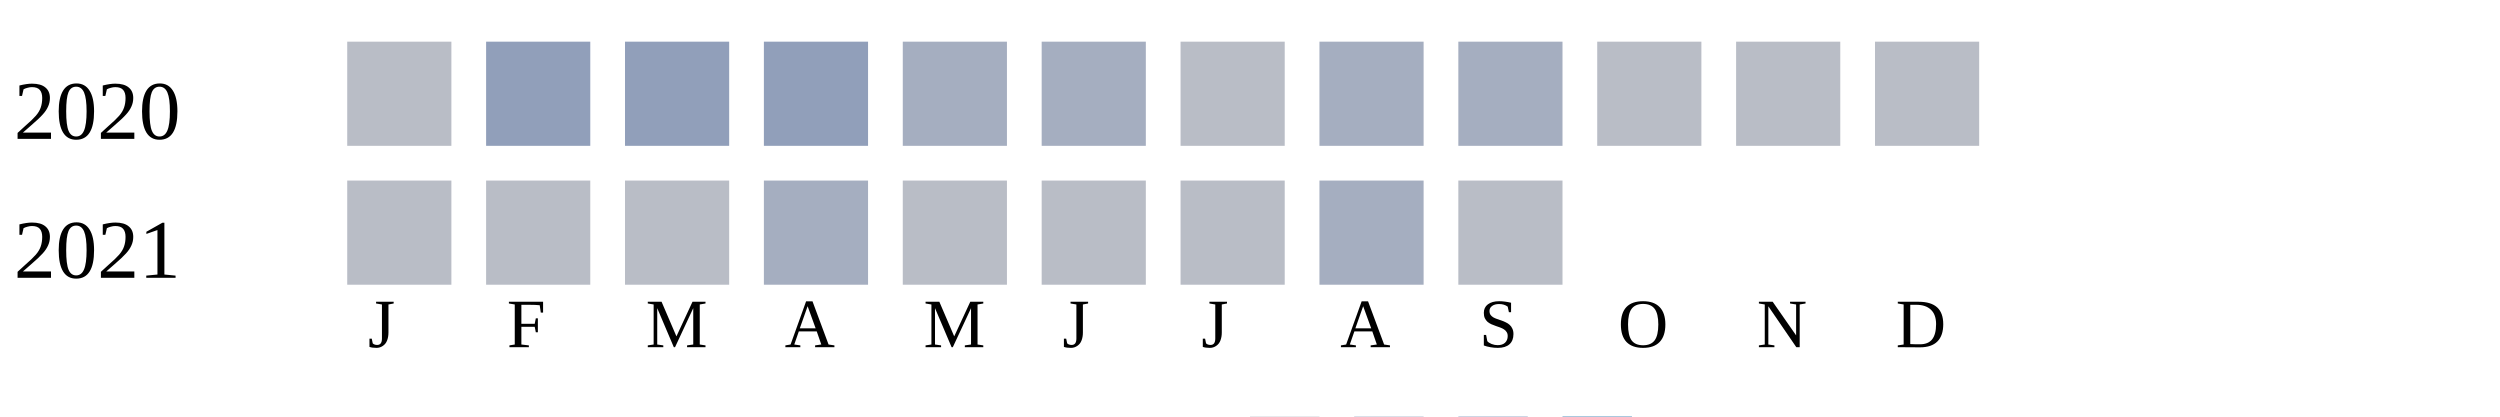
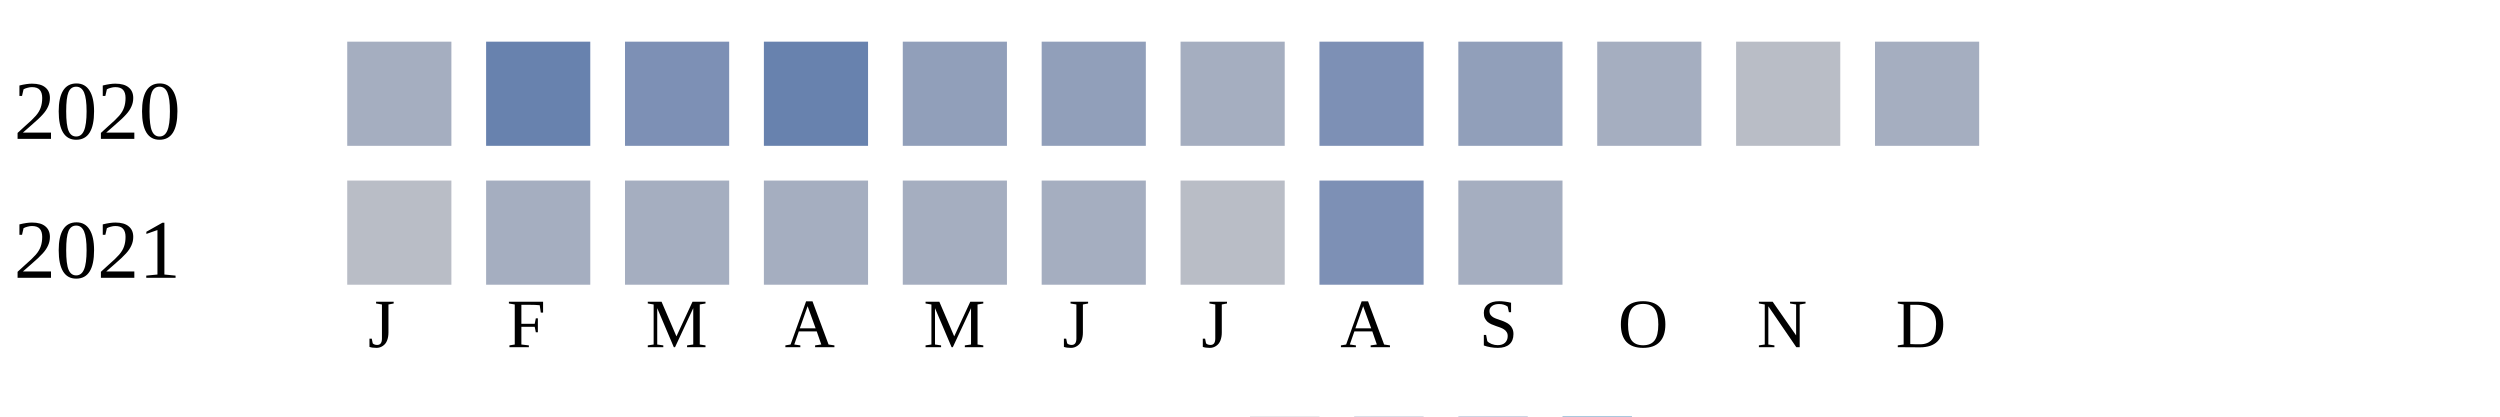
<svg xmlns="http://www.w3.org/2000/svg" width="360" height="60">
  <g transform="translate(0 0)">
    <text x="2" y="20">2020</text>
-     <rect x="50" y="6" width="15" height="15" fill="#b9bdc6" />
-     <rect x="70" y="6" width="15" height="15" fill="#919fba" />
-     <rect x="90" y="6" width="15" height="15" fill="#919fba" />
-     <rect x="110" y="6" width="15" height="15" fill="#919fba" />
-     <rect x="130" y="6" width="15" height="15" fill="#a5aec0" />
-     <rect x="150" y="6" width="15" height="15" fill="#a5aec0" />
-     <rect x="170" y="6" width="15" height="15" fill="#b9bdc6" />
-     <rect x="190" y="6" width="15" height="15" fill="#a5aec0" />
-     <rect x="210" y="6" width="15" height="15" fill="#a5aec0" />
-     <rect x="230" y="6" width="15" height="15" fill="#b9bdc6" />
+     <rect x="50" y="6" width="15" height="15" fill="#a5aec0" />
+     <rect x="70" y="6" width="15" height="15" fill="#6882ae" />
+     <rect x="90" y="6" width="15" height="15" fill="#7d90b5" />
+     <rect x="110" y="6" width="15" height="15" fill="#6882ae" />
+     <rect x="130" y="6" width="15" height="15" fill="#919fba" />
+     <rect x="150" y="6" width="15" height="15" fill="#919fba" />
+     <rect x="170" y="6" width="15" height="15" fill="#a5aec0" />
+     <rect x="190" y="6" width="15" height="15" fill="#7d90b5" />
+     <rect x="210" y="6" width="15" height="15" fill="#919fba" />
+     <rect x="230" y="6" width="15" height="15" fill="#a5aec0" />
    <rect x="250" y="6" width="15" height="15" fill="#b9bdc6" />
-     <rect x="270" y="6" width="15" height="15" fill="#b9bdc6" />
+     <rect x="270" y="6" width="15" height="15" fill="#a5aec0" />
  </g>
  <g transform="translate(0 20)">
    <text x="2" y="20">2021</text>
    <rect x="50" y="6" width="15" height="15" fill="#b9bdc6" />
-     <rect x="70" y="6" width="15" height="15" fill="#b9bdc6" />
-     <rect x="90" y="6" width="15" height="15" fill="#b9bdc6" />
+     <rect x="70" y="6" width="15" height="15" fill="#a5aec0" />
+     <rect x="90" y="6" width="15" height="15" fill="#a5aec0" />
    <rect x="110" y="6" width="15" height="15" fill="#a5aec0" />
-     <rect x="130" y="6" width="15" height="15" fill="#b9bdc6" />
-     <rect x="150" y="6" width="15" height="15" fill="#b9bdc6" />
+     <rect x="130" y="6" width="15" height="15" fill="#a5aec0" />
+     <rect x="150" y="6" width="15" height="15" fill="#a5aec0" />
    <rect x="170" y="6" width="15" height="15" fill="#b9bdc6" />
-     <rect x="190" y="6" width="15" height="15" fill="#a5aec0" />
-     <rect x="210" y="6" width="15" height="15" fill="#b9bdc6" />
+     <rect x="190" y="6" width="15" height="15" fill="#7d90b5" />
+     <rect x="210" y="6" width="15" height="15" fill="#a5aec0" />
  </g>
  <text style="font-size: 10px; text-align: center" x="53" y="50">J</text>
  <text style="font-size: 10px; text-align: center" x="73" y="50">F</text>
  <text style="font-size: 10px; text-align: center" x="93" y="50">M</text>
  <text style="font-size: 10px; text-align: center" x="113" y="50">A</text>
  <text style="font-size: 10px; text-align: center" x="133" y="50">M</text>
  <text style="font-size: 10px; text-align: center" x="153" y="50">J</text>
  <text style="font-size: 10px; text-align: center" x="173" y="50">J</text>
  <text style="font-size: 10px; text-align: center" x="193" y="50">A</text>
  <text style="font-size: 10px; text-align: center" x="213" y="50">S</text>
  <text style="font-size: 10px; text-align: center" x="233" y="50">O</text>
  <text style="font-size: 10px; text-align: center" x="253" y="50">N</text>
  <text style="font-size: 10px; text-align: center" x="273" y="50">D</text>
  <text style="font-size: 10px;" x="155" y="69">Less</text>
  <rect fill="#b9bdc6" width="10" height="10" x="180" y="60" />
  <rect fill="#919fba" width="10" height="10" x="195" y="60" />
  <rect fill="#6882ae" width="10" height="10" x="210" y="60" />
  <rect fill="#005a9c" width="10" height="10" x="225" y="60" />
  <text x="240" y="69" style="font-size: 10px;">More</text>
</svg>
